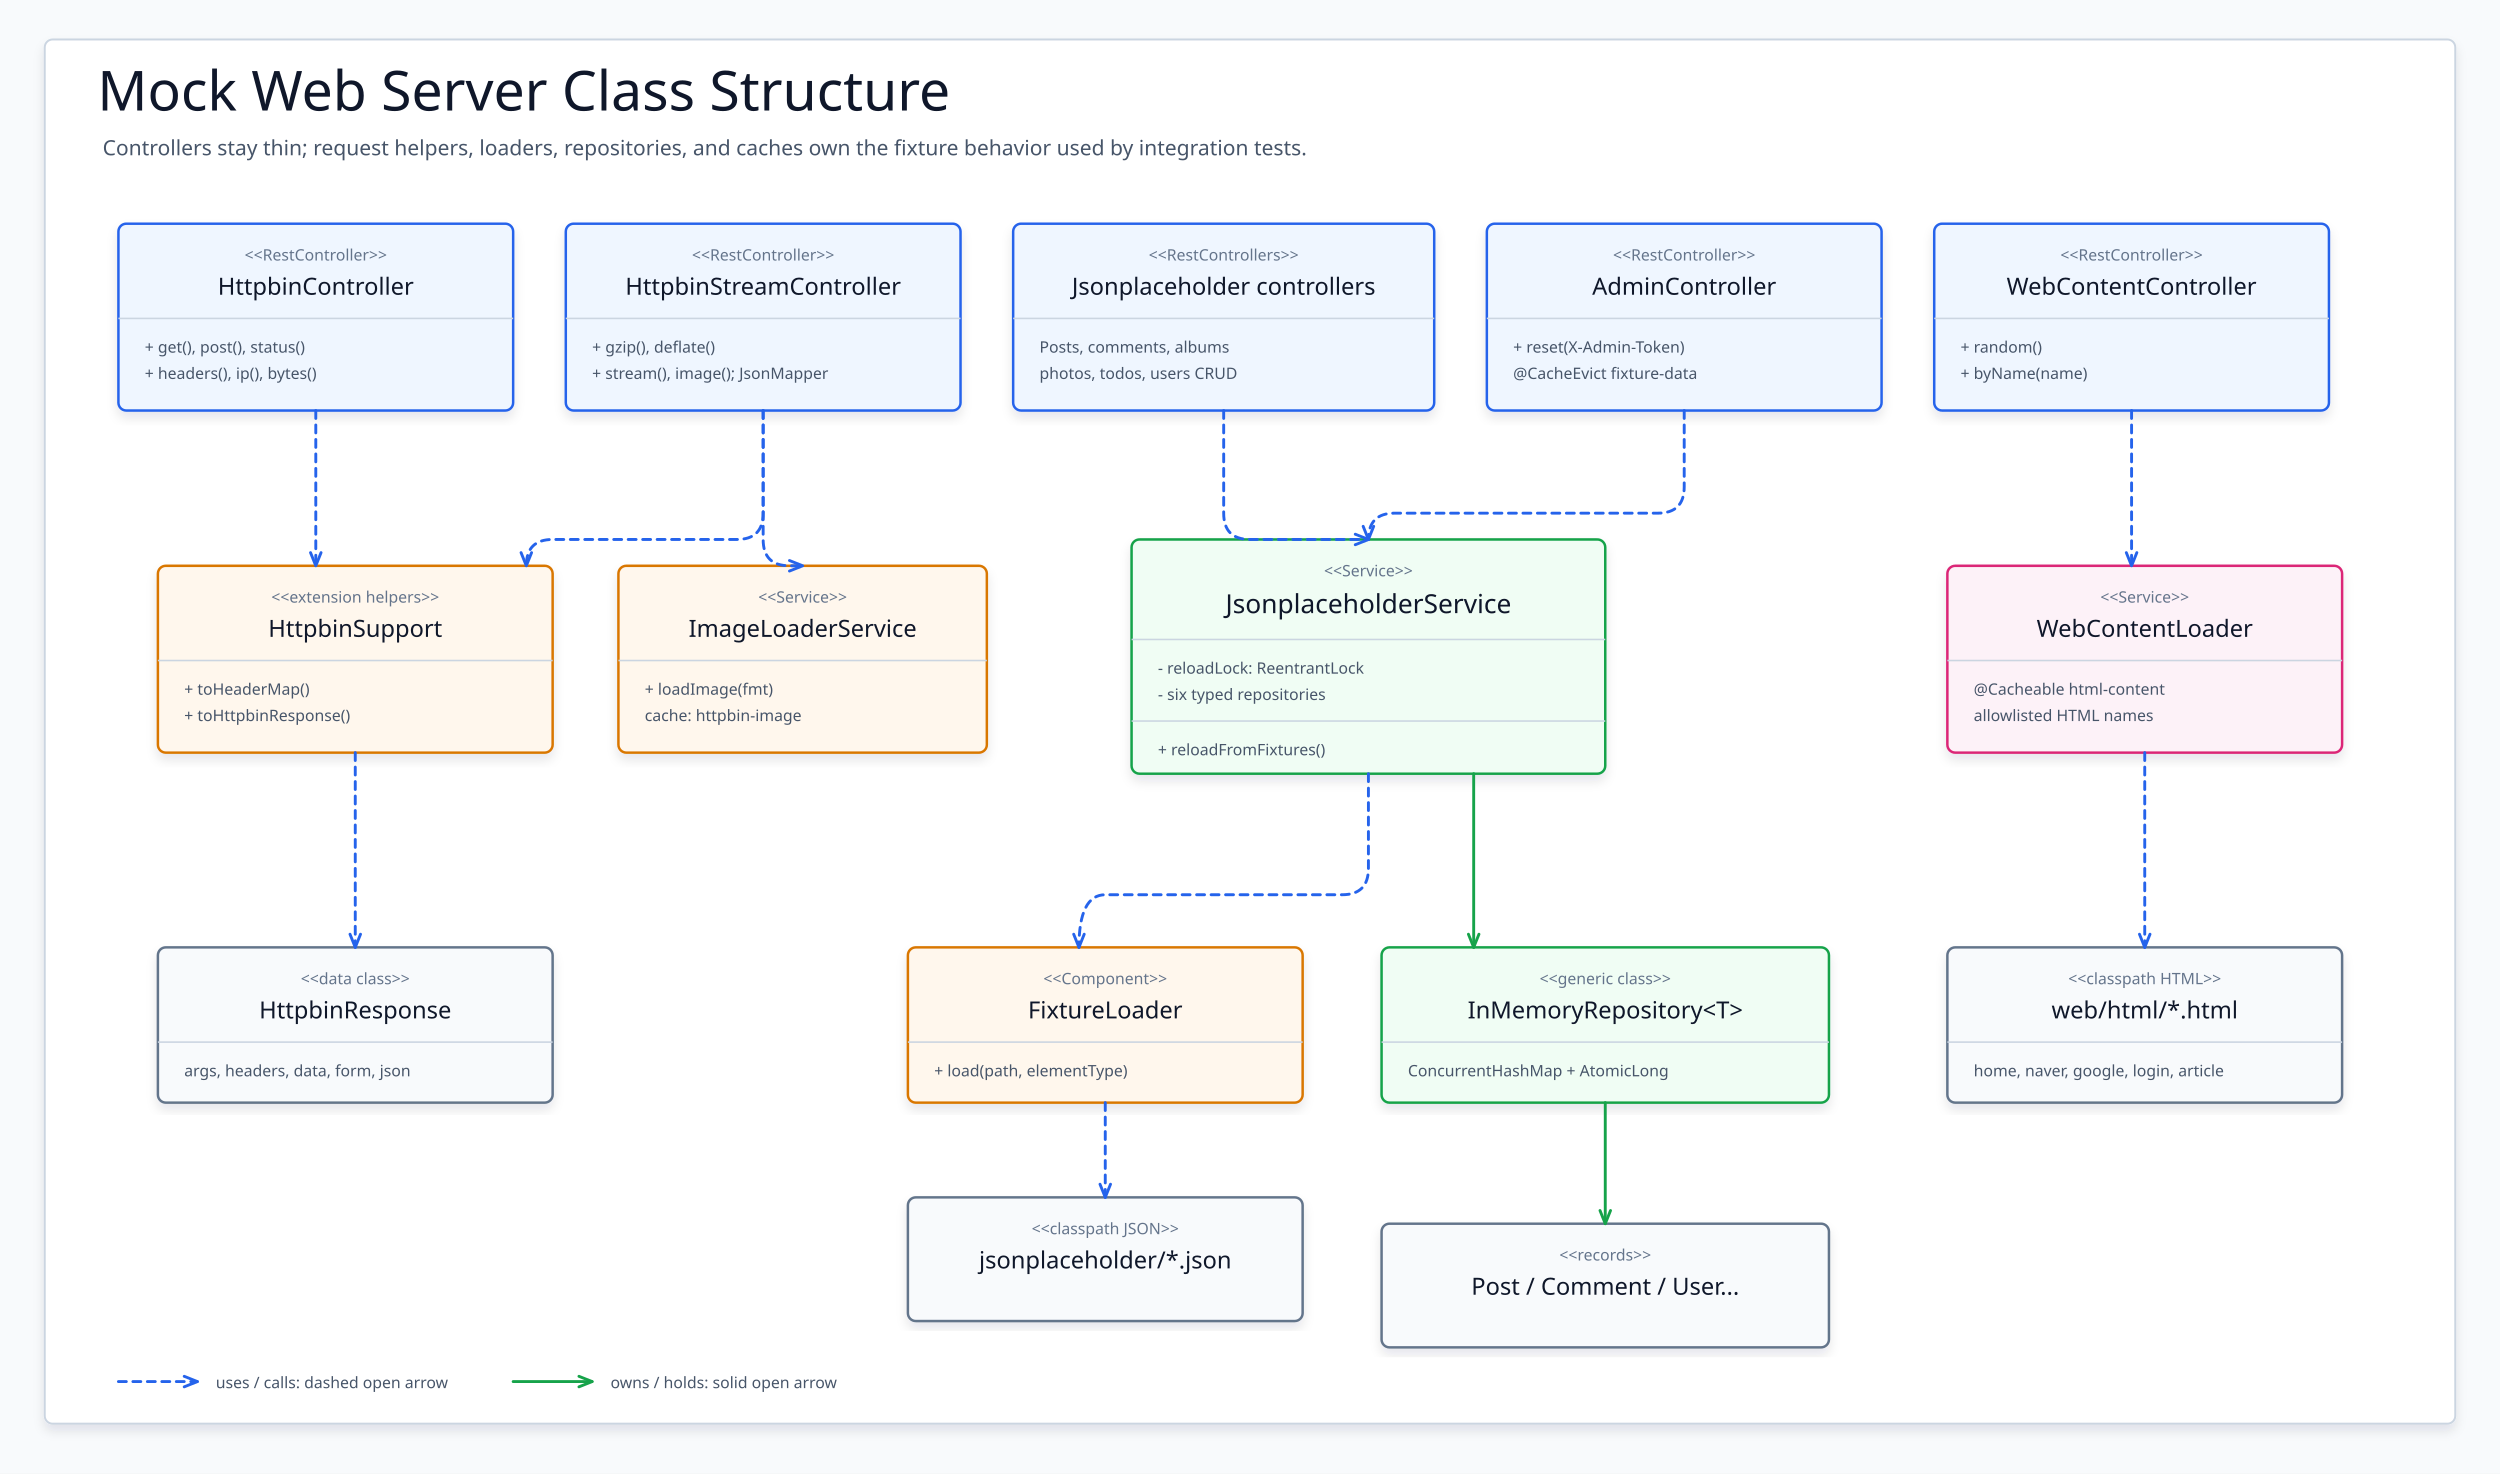
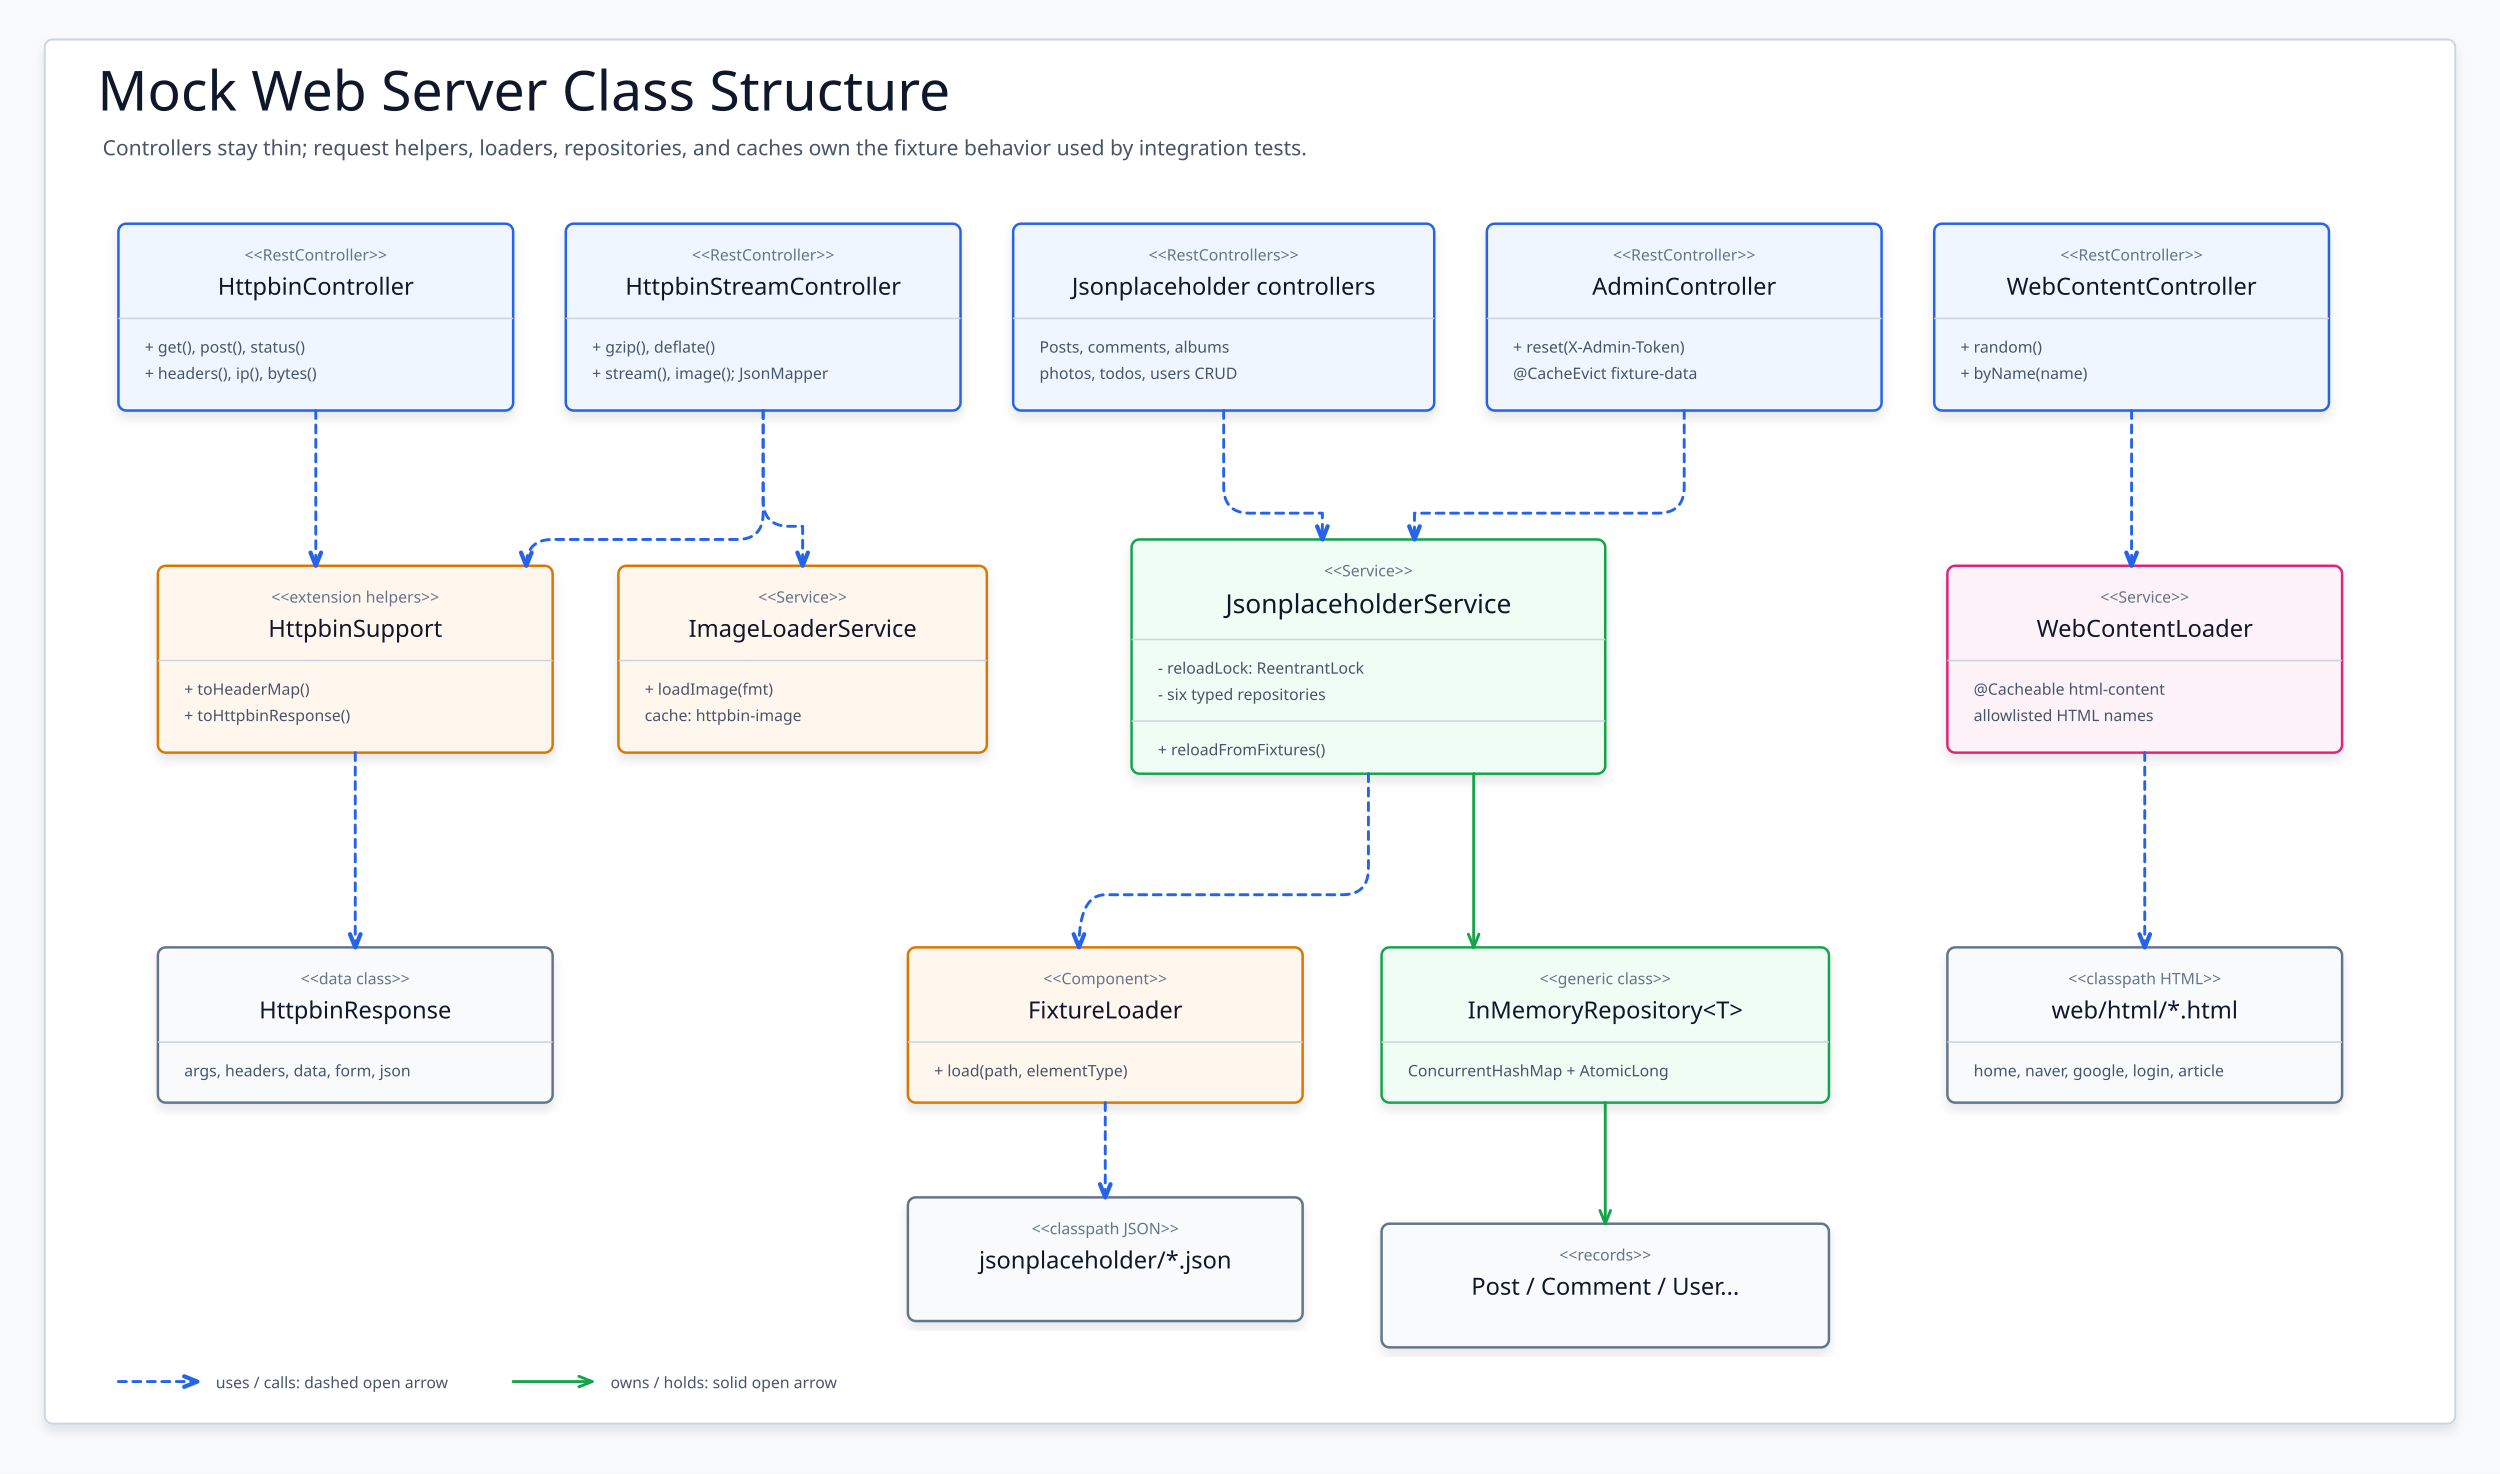
<svg xmlns="http://www.w3.org/2000/svg" width="1900" height="1120" viewBox="0 0 1900 1120" role="img" aria-label="Mock web server source-backed class structure">
  <defs>
    <filter id="shadow" x="-8%" y="-8%" width="116%" height="116%">
      <feDropShadow dx="0" dy="5" stdDeviation="4" flood-color="#0F172A" flood-opacity="0.10" />
    </filter>
-     <marker id="useArrow" markerWidth="14" markerHeight="12" refX="12" refY="6" orient="auto" markerUnits="userSpaceOnUse">
-       <path d="M 2 2 L 12 6 L 2 10" fill="none" stroke="#2563EB" stroke-width="2.2" stroke-linecap="round" stroke-linejoin="round" stroke-dasharray="none" style="stroke-dasharray:none" />
+     <marker id="useArrow" markerWidth="18" markerHeight="14" refX="12" refY="6" orient="auto" markerUnits="userSpaceOnUse" overflow="visible">
+       <path d="M 2 2 L 12 6 L 2 10" fill="none" stroke="#2563EB" stroke-width="3.2" stroke-linecap="round" stroke-linejoin="round" stroke-dasharray="none" style="stroke-dasharray:none" />
    </marker>
    <marker id="hasArrow" markerWidth="14" markerHeight="12" refX="12" refY="6" orient="auto" markerUnits="userSpaceOnUse">
      <path d="M 2 2 L 12 6 L 2 10" fill="none" stroke="#16A34A" stroke-width="2.2" stroke-linecap="round" stroke-linejoin="round" stroke-dasharray="none" style="stroke-dasharray:none" />
    </marker>
    <style>
    svg{font-family:"Architects Daughter","Comic Mono","Comic Sans MS",ui-sans-serif,system-ui,sans-serif}
    .canvas{fill:#F8FAFC}.frame{fill:#FFFFFF;stroke:#CBD5E1;stroke-width:1.5;filter:url(#shadow)}
    .title{font-family:"Architects Daughter";font-size:42px;fill:#0F172A}.subtitle{font-family:"Comic Mono";font-size:16px;fill:#475569}
    .classBox{filter:url(#shadow);stroke-width:1.9;rx:6}.controller{fill:#EFF6FF;stroke:#2563EB}.service{fill:#F0FDF4;stroke:#16A34A}.helper{fill:#FFF7ED;stroke:#D97706}.model{fill:#F8FAFC;stroke:#64748B}.web{fill:#FDF2F8;stroke:#DB2777}
    .stereo{font-family:"Comic Mono";font-size:12px;fill:#64748B}.name{font-family:"Architects Daughter";font-size:20px;fill:#0F172A}.smallName{font-family:"Architects Daughter";font-size:18px;fill:#0F172A}.member{font-family:"Comic Mono";font-size:12px;fill:#475569}.divider{stroke:#CBD5E1;stroke-width:1.2}
    .use{fill:none;stroke:#2563EB;stroke-width:2.2;stroke-dasharray:6 5;stroke-linecap:round;stroke-linejoin:round;marker-end:url(#useArrow)}
    .has{fill:none;stroke:#16A34A;stroke-width:2.2;stroke-linecap:round;stroke-linejoin:round;marker-end:url(#hasArrow)}
    .legend{font-family:"Comic Mono";font-size:12px;fill:#475569}
  </style>
  </defs>
  <rect class="canvas" width="1900" height="1120" />
  <rect class="frame" x="34" y="30" width="1832" height="1052" rx="6" />
  <text class="title" x="74" y="84">Mock Web Server Class Structure</text>
  <text class="subtitle" x="78" y="118">Controllers stay thin; request helpers, loaders, repositories, and caches own the fixture behavior used by integration tests.</text>
  <g id="httpbinController">
    <rect class="classBox controller" x="90" y="170" width="300" height="142" />
    <text class="stereo" x="240" y="198" text-anchor="middle">&lt;&lt;RestController&gt;&gt;</text>
    <text class="smallName" x="240" y="224" text-anchor="middle">HttpbinController</text>
    <line class="divider" x1="90" y1="242" x2="390" y2="242" />
    <text class="member" x="110" y="268">+ get(), post(), status()</text>
    <text class="member" x="110" y="288">+ headers(), ip(), bytes()</text>
  </g>
  <g id="streamController">
    <rect class="classBox controller" x="430" y="170" width="300" height="142" />
    <text class="stereo" x="580" y="198" text-anchor="middle">&lt;&lt;RestController&gt;&gt;</text>
    <text class="smallName" x="580" y="224" text-anchor="middle">HttpbinStreamController</text>
    <line class="divider" x1="430" y1="242" x2="730" y2="242" />
    <text class="member" x="450" y="268">+ gzip(), deflate()</text>
    <text class="member" x="450" y="288">+ stream(), image(); JsonMapper</text>
  </g>
  <g id="jsonControllers">
    <rect class="classBox controller" x="770" y="170" width="320" height="142" />
    <text class="stereo" x="930" y="198" text-anchor="middle">&lt;&lt;RestControllers&gt;&gt;</text>
    <text class="smallName" x="930" y="224" text-anchor="middle">Jsonplaceholder controllers</text>
    <line class="divider" x1="770" y1="242" x2="1090" y2="242" />
    <text class="member" x="790" y="268">Posts, comments, albums</text>
    <text class="member" x="790" y="288">photos, todos, users CRUD</text>
  </g>
  <g id="adminController">
    <rect class="classBox controller" x="1130" y="170" width="300" height="142" />
    <text class="stereo" x="1280" y="198" text-anchor="middle">&lt;&lt;RestController&gt;&gt;</text>
    <text class="smallName" x="1280" y="224" text-anchor="middle">AdminController</text>
    <line class="divider" x1="1130" y1="242" x2="1430" y2="242" />
    <text class="member" x="1150" y="268">+ reset(X-Admin-Token)</text>
    <text class="member" x="1150" y="288">@CacheEvict fixture-data</text>
  </g>
  <g id="webController">
    <rect class="classBox controller" x="1470" y="170" width="300" height="142" />
    <text class="stereo" x="1620" y="198" text-anchor="middle">&lt;&lt;RestController&gt;&gt;</text>
    <text class="smallName" x="1620" y="224" text-anchor="middle">WebContentController</text>
    <line class="divider" x1="1470" y1="242" x2="1770" y2="242" />
    <text class="member" x="1490" y="268">+ random()</text>
    <text class="member" x="1490" y="288">+ byName(name)</text>
  </g>
  <g id="support">
    <rect class="classBox helper" x="120" y="430" width="300" height="142" />
    <text class="stereo" x="270" y="458" text-anchor="middle">&lt;&lt;extension helpers&gt;&gt;</text>
    <text class="smallName" x="270" y="484" text-anchor="middle">HttpbinSupport</text>
    <line class="divider" x1="120" y1="502" x2="420" y2="502" />
    <text class="member" x="140" y="528">+ toHeaderMap()</text>
    <text class="member" x="140" y="548">+ toHttpbinResponse()</text>
  </g>
  <g id="imageLoader">
    <rect class="classBox helper" x="470" y="430" width="280" height="142" />
    <text class="stereo" x="610" y="458" text-anchor="middle">&lt;&lt;Service&gt;&gt;</text>
    <text class="smallName" x="610" y="484" text-anchor="middle">ImageLoaderService</text>
    <line class="divider" x1="470" y1="502" x2="750" y2="502" />
    <text class="member" x="490" y="528">+ loadImage(fmt)</text>
    <text class="member" x="490" y="548">cache: httpbin-image</text>
  </g>
  <g id="jsonService">
    <rect class="classBox service" x="860" y="410" width="360" height="178" />
    <text class="stereo" x="1040" y="438" text-anchor="middle">&lt;&lt;Service&gt;&gt;</text>
    <text class="name" x="1040" y="466" text-anchor="middle">JsonplaceholderService</text>
    <line class="divider" x1="860" y1="486" x2="1220" y2="486" />
    <text class="member" x="880" y="512">- reloadLock: ReentrantLock</text>
    <text class="member" x="880" y="532">- six typed repositories</text>
    <line class="divider" x1="860" y1="548" x2="1220" y2="548" />
    <text class="member" x="880" y="574">+ reloadFromFixtures()</text>
  </g>
  <g id="webLoader">
    <rect class="classBox web" x="1480" y="430" width="300" height="142" />
    <text class="stereo" x="1630" y="458" text-anchor="middle">&lt;&lt;Service&gt;&gt;</text>
    <text class="smallName" x="1630" y="484" text-anchor="middle">WebContentLoader</text>
    <line class="divider" x1="1480" y1="502" x2="1780" y2="502" />
    <text class="member" x="1500" y="528">@Cacheable html-content</text>
    <text class="member" x="1500" y="548">allowlisted HTML names</text>
  </g>
  <g id="response">
    <rect class="classBox model" x="120" y="720" width="300" height="118" />
    <text class="stereo" x="270" y="748" text-anchor="middle">&lt;&lt;data class&gt;&gt;</text>
    <text class="smallName" x="270" y="774" text-anchor="middle">HttpbinResponse</text>
    <line class="divider" x1="120" y1="792" x2="420" y2="792" />
    <text class="member" x="140" y="818">args, headers, data, form, json</text>
  </g>
  <g id="fixtureLoader">
    <rect class="classBox helper" x="690" y="720" width="300" height="118" />
    <text class="stereo" x="840" y="748" text-anchor="middle">&lt;&lt;Component&gt;&gt;</text>
    <text class="smallName" x="840" y="774" text-anchor="middle">FixtureLoader</text>
    <line class="divider" x1="690" y1="792" x2="990" y2="792" />
    <text class="member" x="710" y="818">+ load(path, elementType)</text>
  </g>
  <g id="repository">
    <rect class="classBox service" x="1050" y="720" width="340" height="118" />
    <text class="stereo" x="1220" y="748" text-anchor="middle">&lt;&lt;generic class&gt;&gt;</text>
    <text class="smallName" x="1220" y="774" text-anchor="middle">InMemoryRepository&lt;T&gt;</text>
    <line class="divider" x1="1050" y1="792" x2="1390" y2="792" />
    <text class="member" x="1070" y="818">ConcurrentHashMap + AtomicLong</text>
  </g>
  <g id="resources">
    <rect class="classBox model" x="690" y="910" width="300" height="94" />
    <text class="stereo" x="840" y="938" text-anchor="middle">&lt;&lt;classpath JSON&gt;&gt;</text>
    <text class="smallName" x="840" y="964" text-anchor="middle">jsonplaceholder/*.json</text>
  </g>
  <g id="htmlResources">
    <rect class="classBox model" x="1480" y="720" width="300" height="118" />
    <text class="stereo" x="1630" y="748" text-anchor="middle">&lt;&lt;classpath HTML&gt;&gt;</text>
    <text class="smallName" x="1630" y="774" text-anchor="middle">web/html/*.html</text>
    <line class="divider" x1="1480" y1="792" x2="1780" y2="792" />
    <text class="member" x="1500" y="818">home, naver, google, login, article</text>
  </g>
  <g id="records">
    <rect class="classBox model" x="1050" y="930" width="340" height="94" />
    <text class="stereo" x="1220" y="958" text-anchor="middle">&lt;&lt;records&gt;&gt;</text>
    <text class="smallName" x="1220" y="984" text-anchor="middle">Post / Comment / User...</text>
  </g>
  <path class="use" d="M240 312 L240 430" />
-   <path class="use" d="M580 312 L580 410 Q580 430 600 430 L610 430" />
+   <path class="use" d="M580 312 L580 380 Q580 400 600 400 L610 400 L610 430" />
  <path class="use" d="M580 312 L580 390 Q580 410 560 410 L420 410 Q400 410 400 430" />
-   <path class="use" d="M930 312 L930 390 Q930 410 950 410 L1040 410" />
-   <path class="use" d="M1280 312 L1280 370 Q1280 390 1260 390 L1060 390 Q1040 390 1040 410" />
+   <path class="use" d="M930 312 L930 370 Q930 390 950 390 L1005 390 L1005 410" />
+   <path class="use" d="M1280 312 L1280 370 Q1280 390 1260 390 L1075 390 L1075 410" />
  <path class="use" d="M1620 312 L1620 430" />
  <path class="use" d="M270 572 L270 720" />
  <path class="use" d="M1040 588 L1040 660 Q1040 680 1020 680 L840 680 Q820 680 820 720" />
  <path class="has" d="M1120 588 L1120 720" />
  <path class="has" d="M1220 838 L1220 930" />
  <path class="use" d="M840 838 L840 910" />
  <path class="use" d="M1630 572 L1630 720" />
  <g id="legend">
    <path class="use" d="M90 1050 L150 1050" />
    <text class="legend" x="164" y="1055">uses / calls: dashed open arrow</text>
    <path class="has" d="M390 1050 L450 1050" />
    <text class="legend" x="464" y="1055">owns / holds: solid open arrow</text>
  </g>
</svg>
